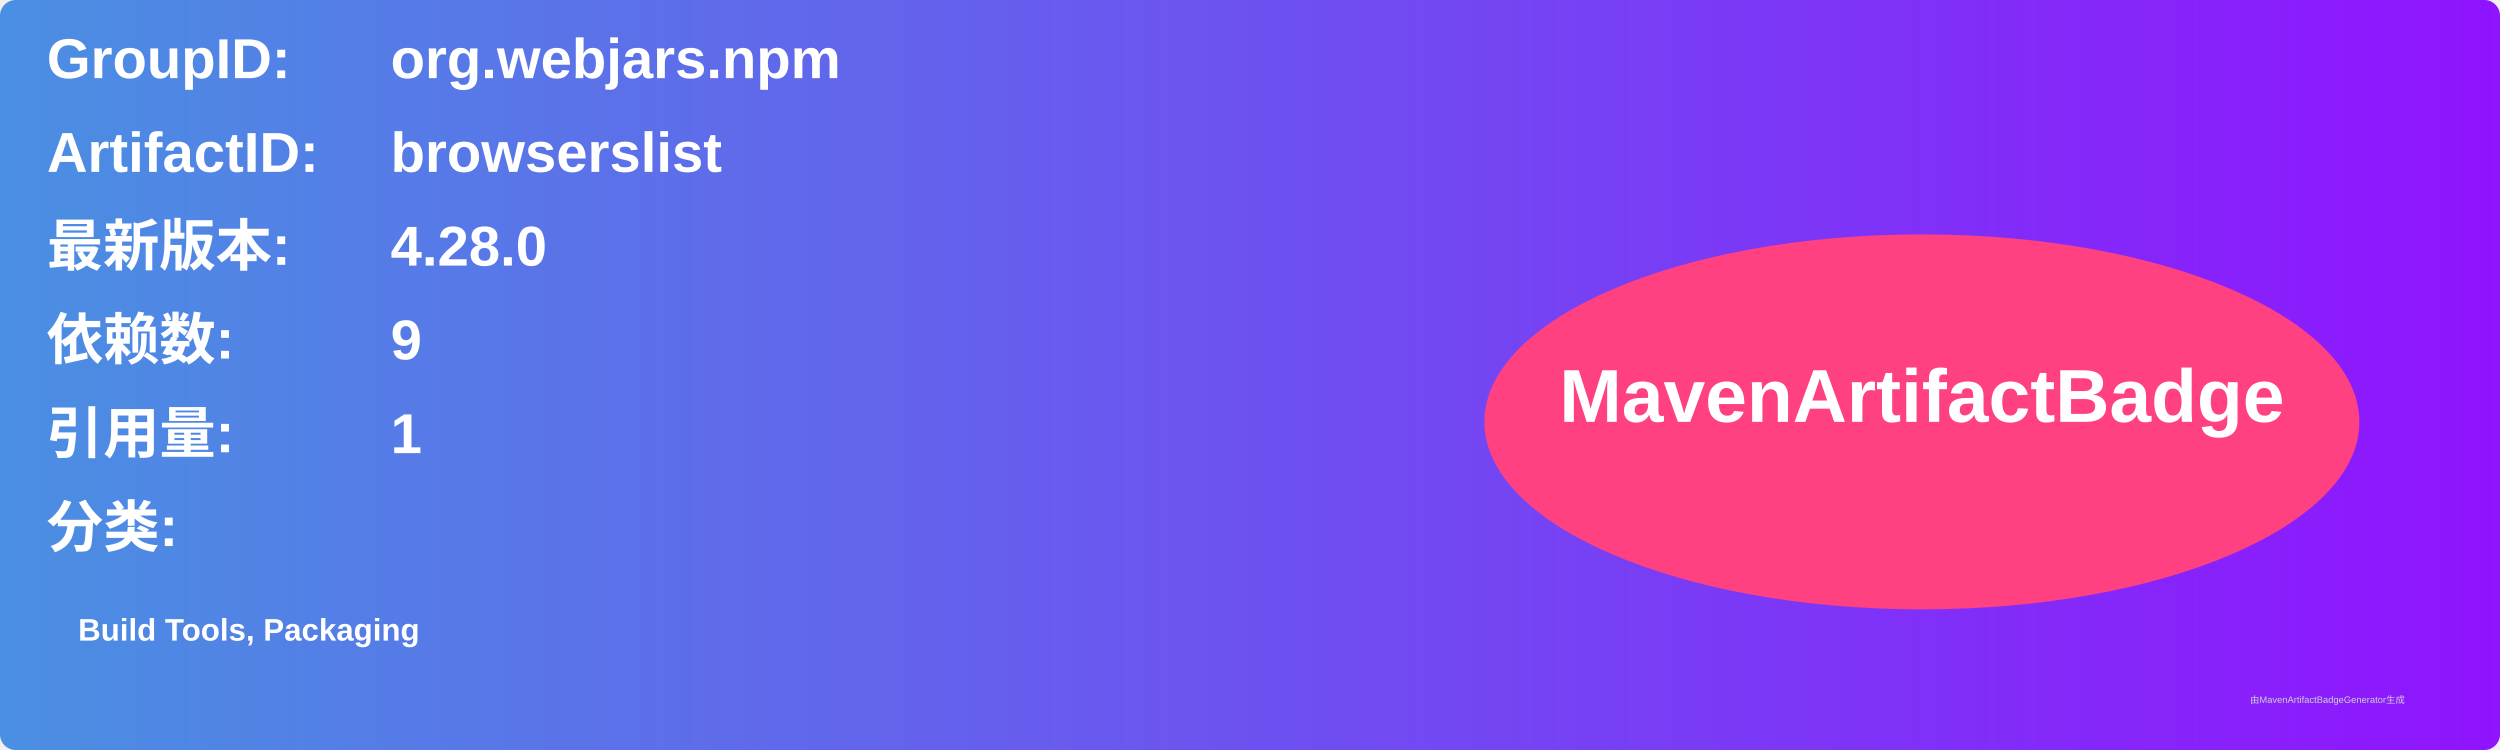
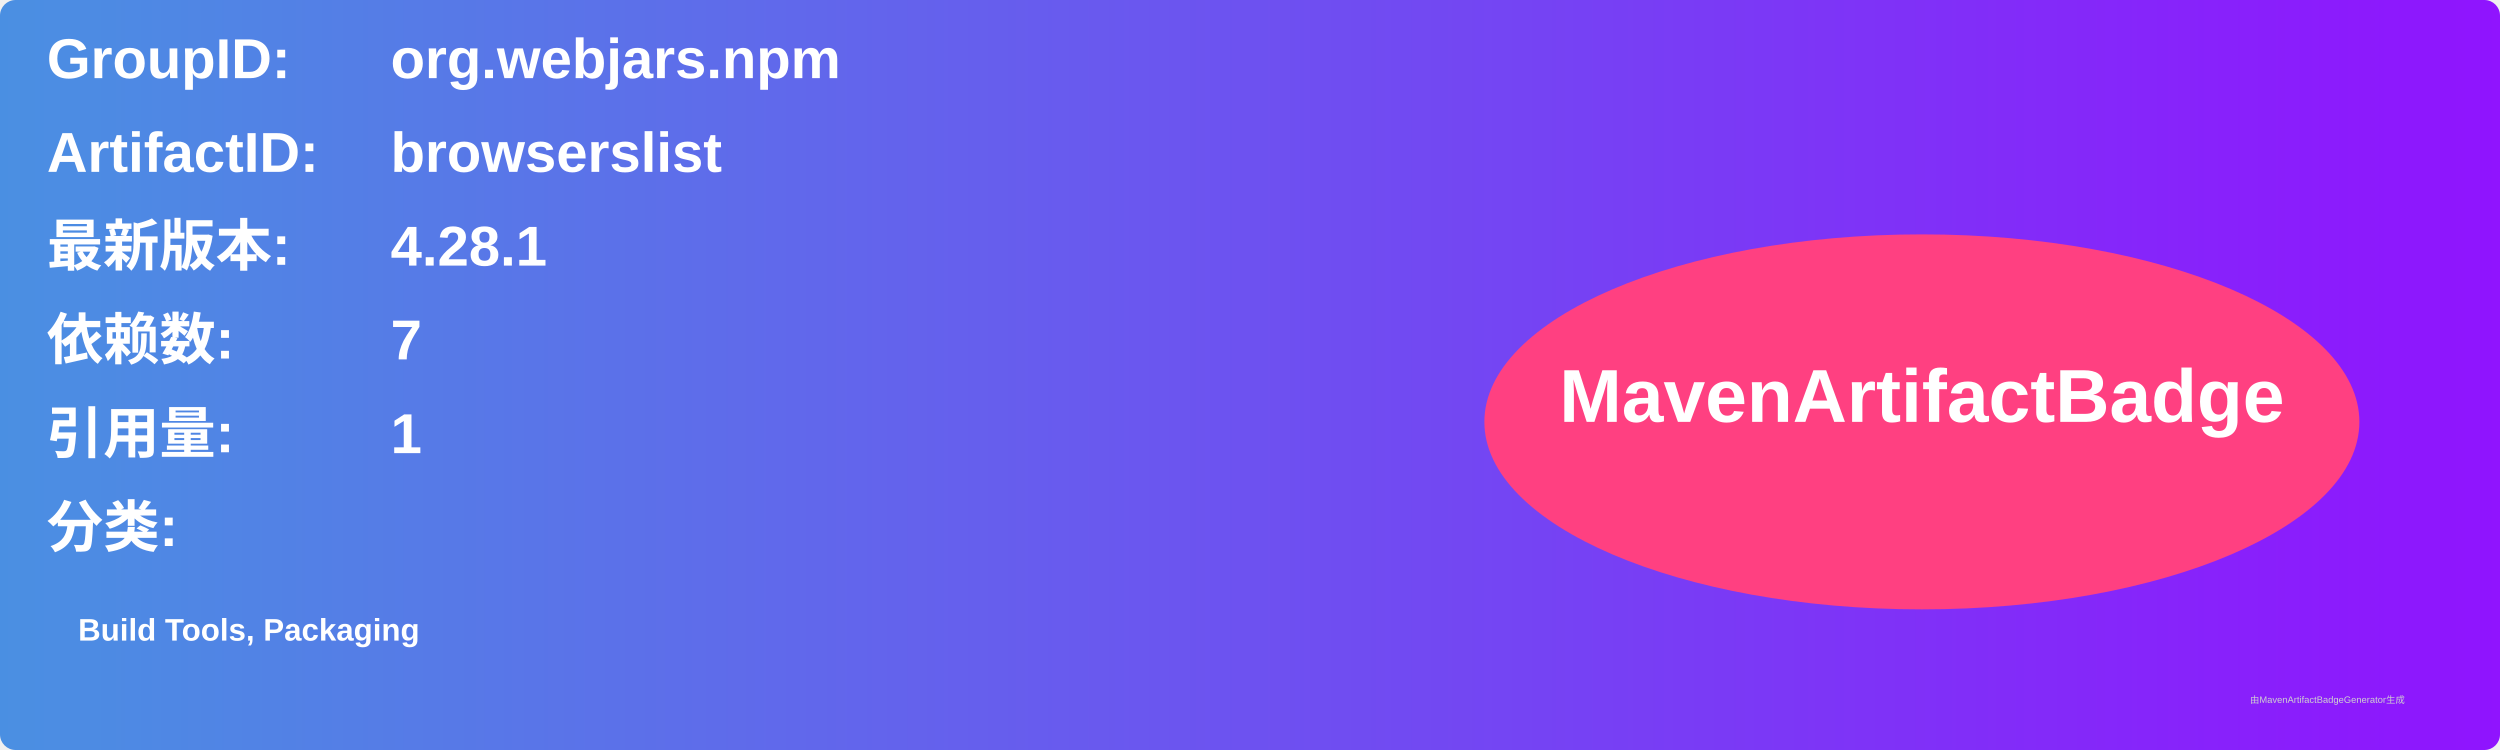
<svg xmlns="http://www.w3.org/2000/svg" width="800" height="240" viewBox="0 0 800 240">
  <linearGradient id="grad" x1="0%" y1="0%" x2="100%" y2="0%">
    <stop offset="0%" stop-color="#4a90e2" />
    <stop offset="100%" stop-color="#9013fe" />
  </linearGradient>
  <rect width="100%" height="100%" rx="5" ry="5" fill="url(#grad)" />
  <g transform="translate(15, 15)">
    <text x="0" y="10" font-family="Arial" font-size="18" fill="white" font-weight="bold" width="260">GroupID:</text>
    <text x="110" y="10" font-family="Arial" font-size="18" fill="white" font-weight="bold" width="460">org.webjars.npm</text>
    <text x="0" y="40" font-family="Arial" font-size="18" fill="white" font-weight="bold" width="260">ArtifactID:</text>
    <text x="110" y="40" font-family="Arial" font-size="18" fill="white" font-weight="bold" width="460">browserslist</text>
    <text x="0" y="70" font-family="Arial" font-size="18" fill="white" font-weight="bold">最新版本:</text>
    <text x="110" y="70" font-family="Arial" font-size="18" fill="white" font-weight="bold">
-       <tspan font-weight="bold">4.28.0</tspan>
+       <tspan font-weight="bold">4.28.1</tspan>
    </text>
    <text x="0" y="100" font-family="Arial" font-size="18" fill="white" font-weight="bold">依赖数: </text>
    <text x="110" y="100" font-family="Arial" font-size="18" fill="white">
-       <tspan font-weight="bold">9</tspan>
+       <tspan font-weight="bold">7</tspan>
    </text>
    <text x="0" y="130" font-family="Arial" font-size="18" fill="white" font-weight="bold">引用量: </text>
    <text x="110" y="130" font-family="Arial" font-size="18" fill="white">
      <tspan font-weight="bold">1</tspan>
    </text>
    <text x="0" y="160" font-family="Arial" font-size="18" fill="white" font-weight="bold">分类:</text>
    <text x="10" y="190" font-family="Arial" font-size="10" fill="white">
      <tspan font-weight="bold">Build Tools, Packaging</tspan>
    </text>
    <ellipse cx="600" cy="120" rx="140" ry="60" fill="#ff4081" />
    <text x="600" y="120" text-anchor="middle" font-family="Arial" font-size="24" fill="white" font-weight="bold">MavenArtifactBadge</text>
  </g>
  <text x="720" y="225" font-family="Arial" font-size="3" fill="#d0d0d0">由MavenArtifactBadgeGenerator生成</text>
</svg>
